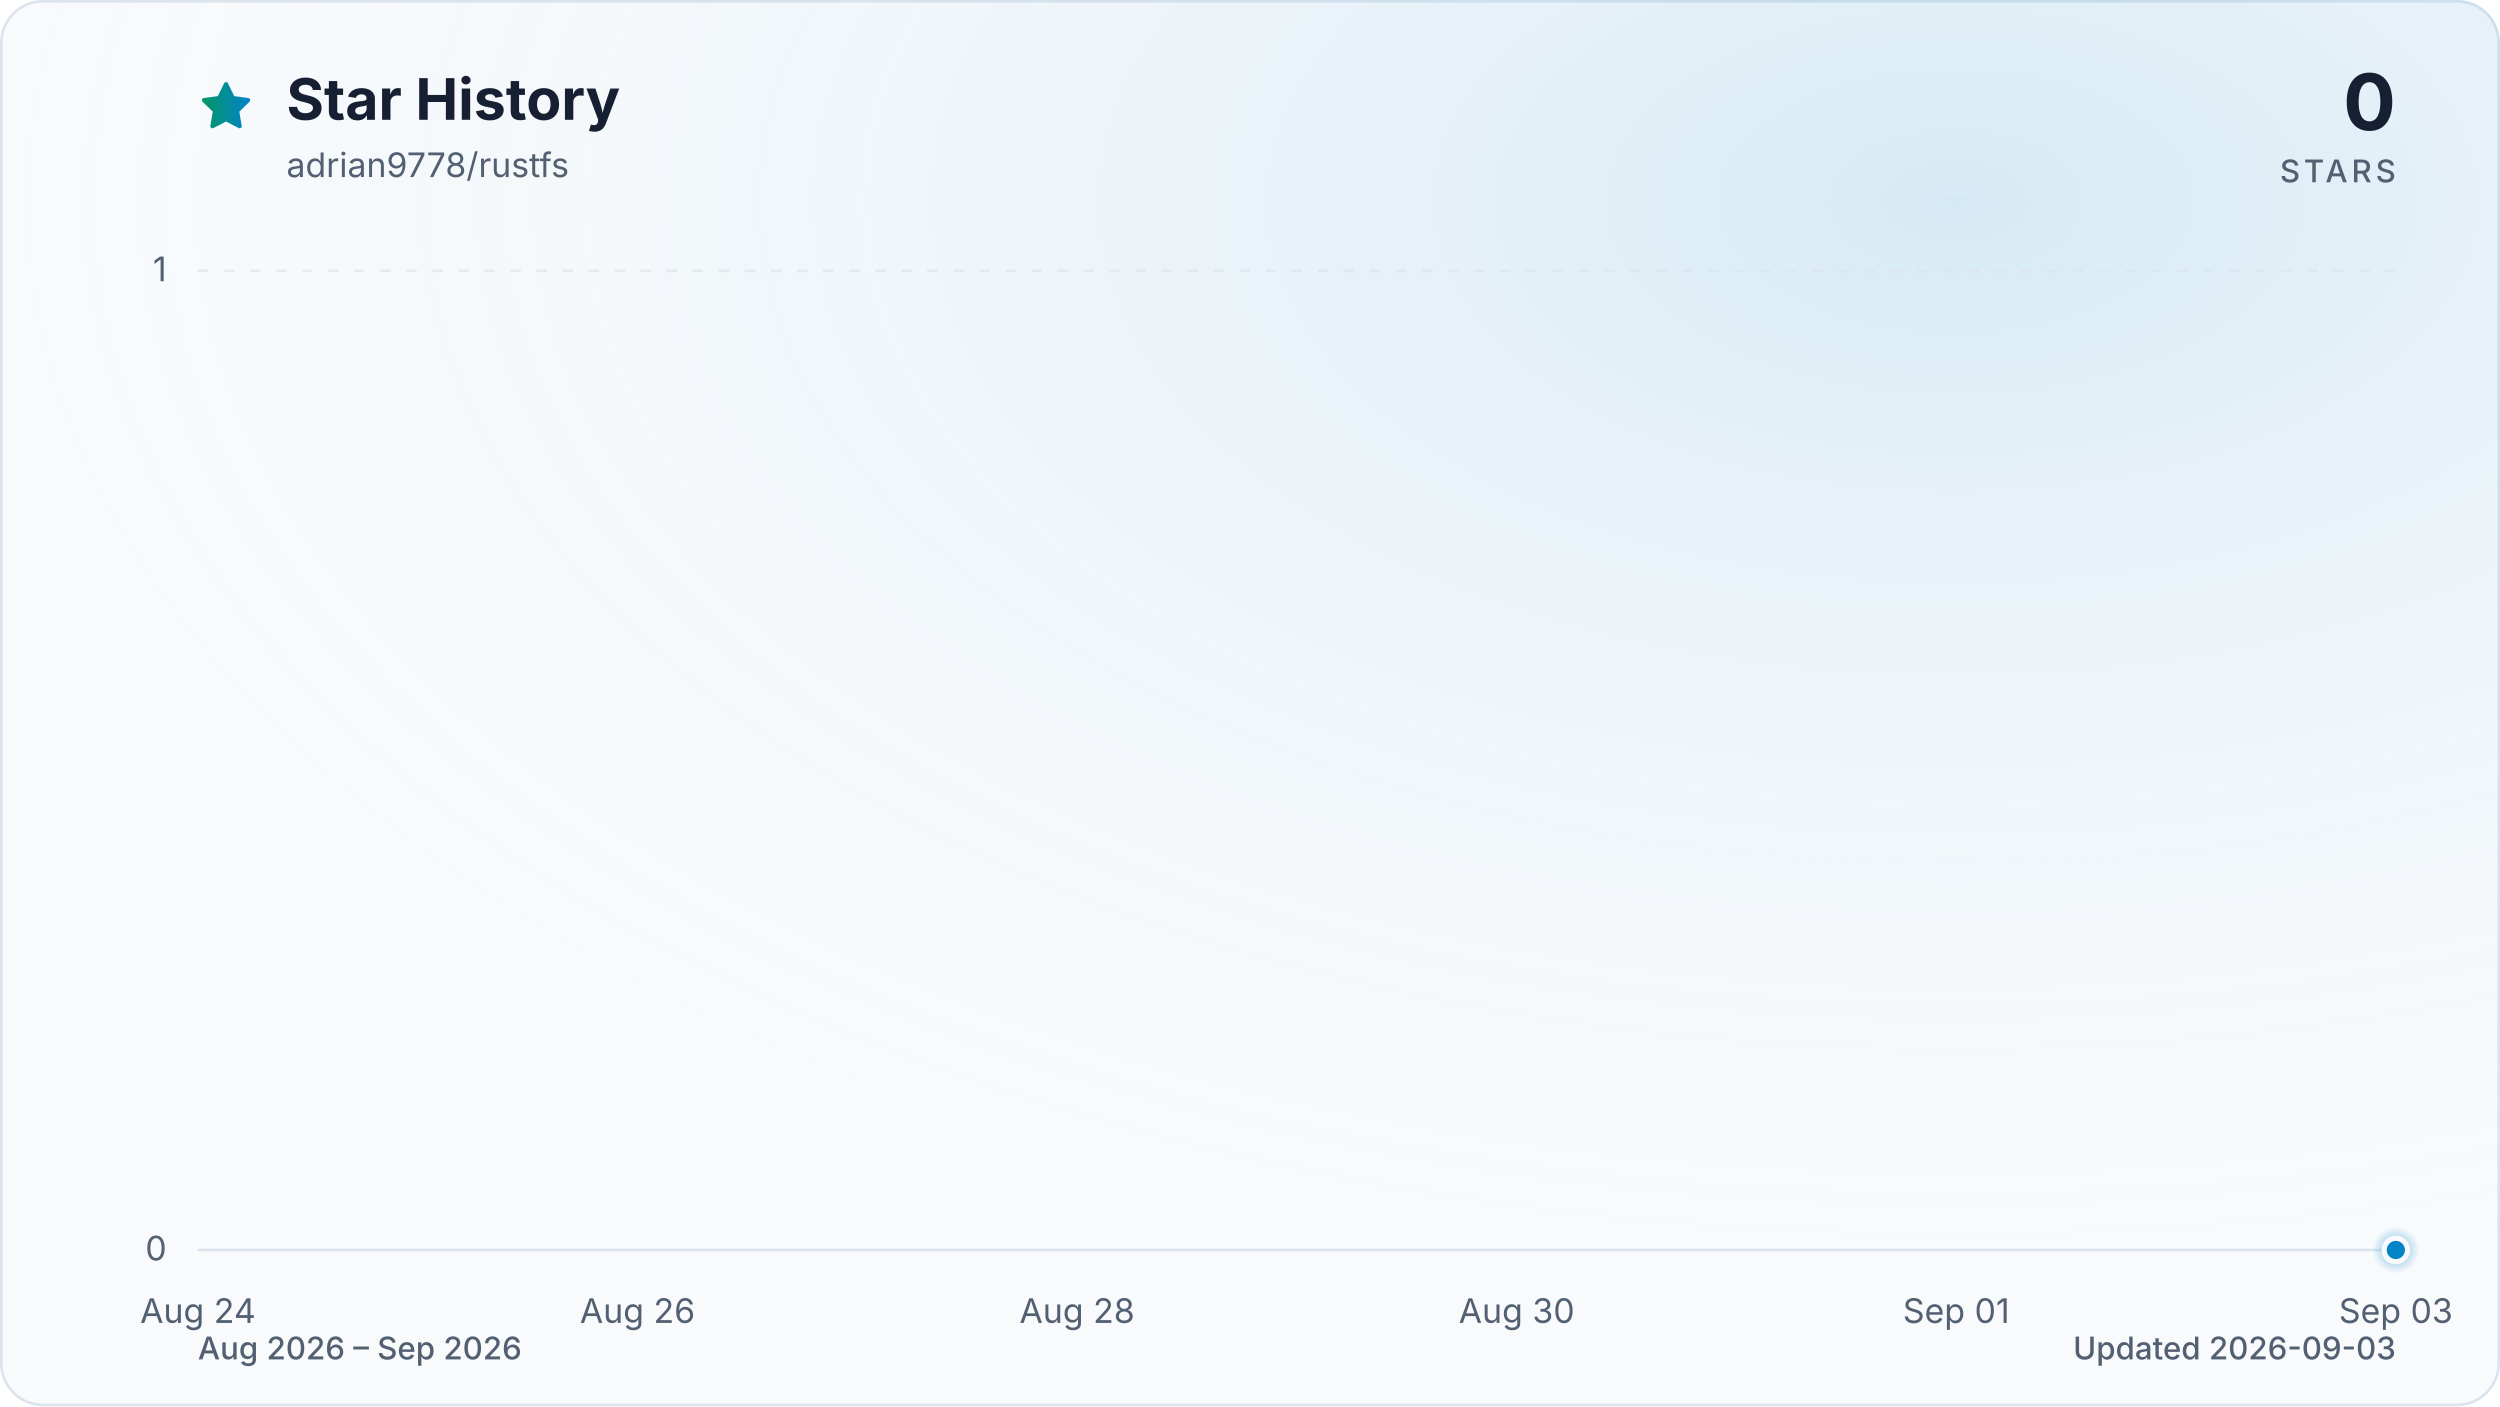
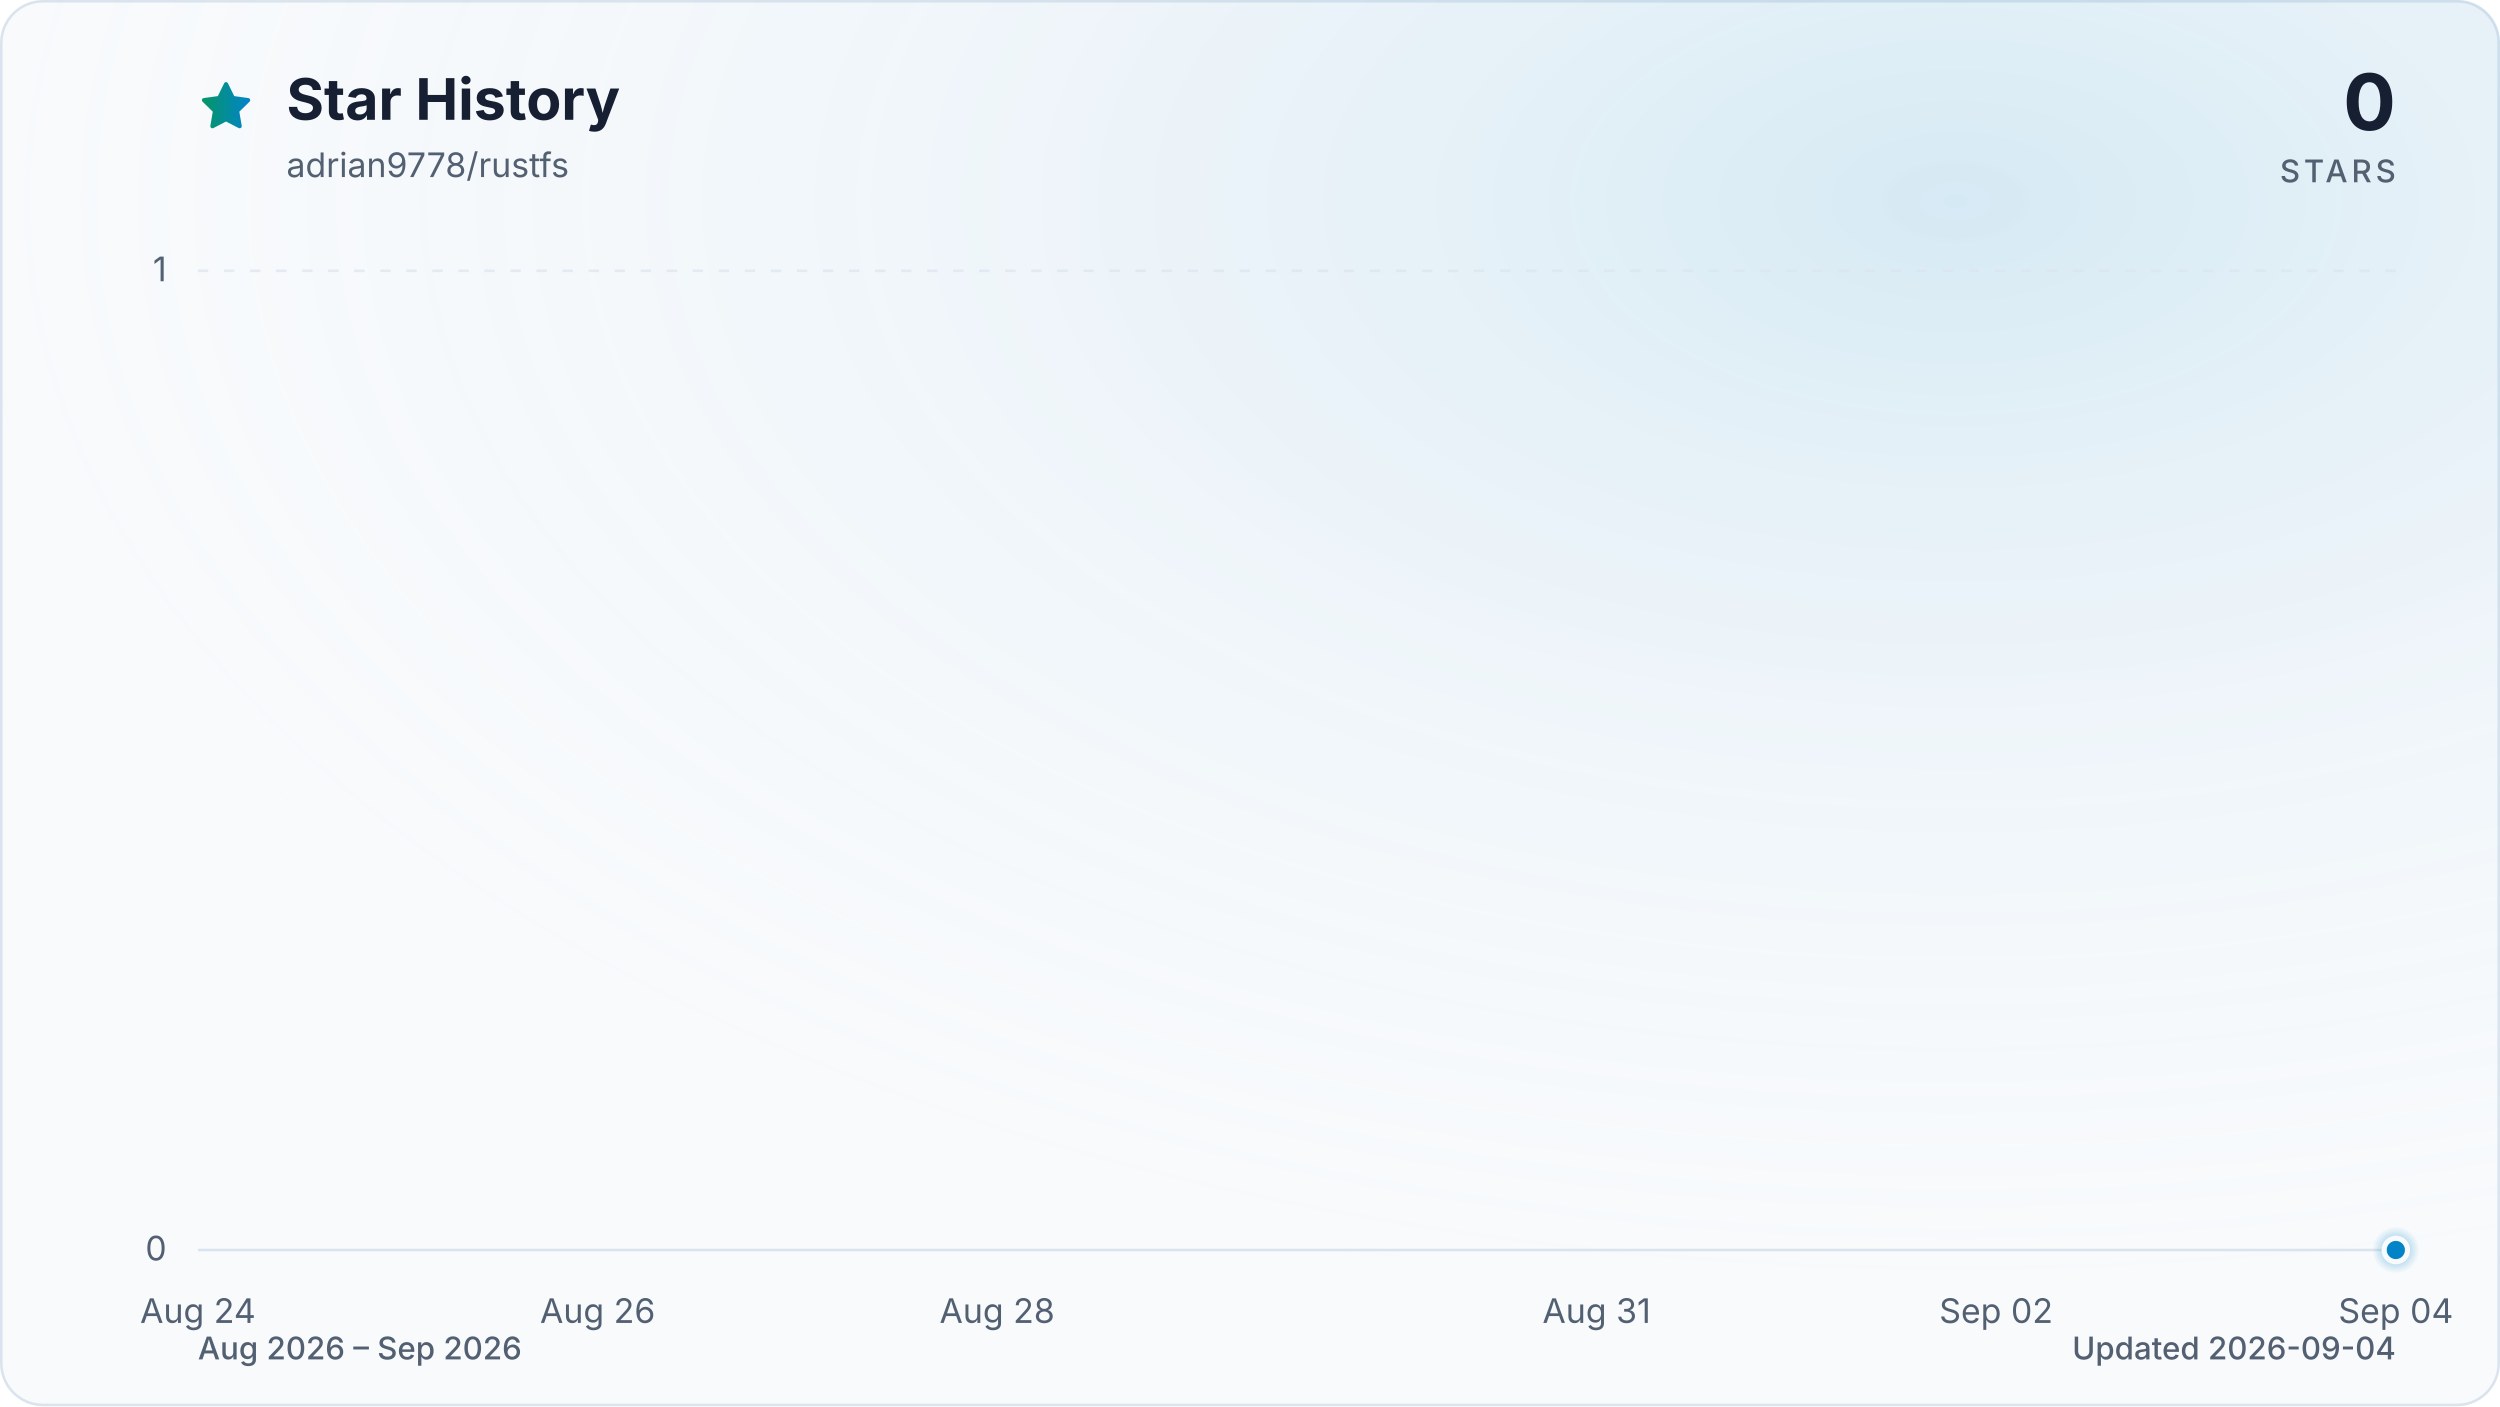
<svg xmlns="http://www.w3.org/2000/svg" viewBox="0 0 960 540" role="img" aria-labelledby="title description" data-style="gradient" data-variant="glow" data-animated="true">
  <defs>
    <linearGradient id="trend" x1="0" y1="0" x2="1" y2="0">
      <stop offset="0%" stop-color="#059669" />
      <stop offset="100%" stop-color="#0284c7" />
    </linearGradient>
    <linearGradient id="area" x1="0" y1="0" x2="0" y2="1">
      <stop offset="0%" stop-color="#059669" stop-opacity="0.30" />
      <stop offset="55%" stop-color="#0284c7" stop-opacity="0.10" />
      <stop offset="100%" stop-color="#0284c7" stop-opacity="0.01" />
    </linearGradient>
    <radialGradient id="marker-halo" cx="50%" cy="50%" r="50%">
      <stop offset="0%" stop-color="#0284c7" stop-opacity="0.55" />
      <stop offset="100%" stop-color="#0284c7" stop-opacity="0" />
    </radialGradient>
    <radialGradient id="surface-glow" cx="78%" cy="14%" r="80%">
      <stop offset="0%" stop-color="#0284c7" stop-opacity="0.14" />
      <stop offset="100%" stop-color="#f8fafc" stop-opacity="0" />
    </radialGradient>
    <filter id="trend-glow" x="-20%" y="-20%" width="140%" height="140%">
      <feGaussianBlur stdDeviation="7" />
    </filter>
  </defs>
  <style>
.trend-enter{transform-box:fill-box;transform-origin:center;animation:trend-enter 520ms cubic-bezier(0.16,1,0.3,1)}
.marker-enter{transform-box:fill-box;transform-origin:center;animation:marker-enter 320ms cubic-bezier(0.16,1,0.3,1) 200ms both}
.marker-pulse{transform-box:fill-box;transform-origin:center;animation:marker-pulse 2.6s ease-out infinite}
@keyframes trend-enter{from{opacity:.35;transform:translateY(10px)}to{opacity:1;transform:translateY(0)}}
@keyframes marker-enter{from{opacity:0;transform:scale(.4)}to{opacity:1;transform:scale(1)}}
@keyframes marker-pulse{0%{opacity:.5;transform:scale(.7)}70%,100%{opacity:0;transform:scale(2.1)}}
@media (prefers-reduced-motion:reduce){.trend-enter,.marker-enter,.marker-pulse{animation:none!important}}
@media (prefers-reduced-motion:reduce){.marker-pulse{opacity:0}}
</style>
  <rect x="0.5" y="0.5" width="959" height="539" fill="#f8fafc" stroke="#dbe4ee" stroke-width="1" rx="16" />
  <rect width="960" height="540" fill="url(#surface-glow)" rx="16" />
  <path d="M12 2.6l2.9 5.9 6.5.9-4.7 4.6 1.1 6.5-5.8-3-5.8 3 1.1-6.5-4.7-4.6 6.5-.9L12 2.6Z" transform="translate(76 30) scale(.9)" fill="url(#trend)" stroke="url(#trend)" stroke-width="1.8" stroke-linejoin="round" aria-hidden="true" />
  <text x="110" y="46" fill="#172033" font-family="ui-sans-serif, system-ui, -apple-system, BlinkMacSystemFont, 'Segoe UI', sans-serif" font-size="22" font-weight="700">Star History</text>
  <text x="110" y="68" fill="#526072" font-family="ui-sans-serif, system-ui, -apple-system, BlinkMacSystemFont, 'Segoe UI', sans-serif" font-size="13">adrian9778/rustfs</text>
  <text x="920" y="50" fill="#172033" font-family="ui-sans-serif, system-ui, -apple-system, BlinkMacSystemFont, 'Segoe UI', sans-serif" font-size="30" font-weight="700" text-anchor="end">0</text>
  <text x="920" y="70" fill="#526072" font-family="ui-sans-serif, system-ui, -apple-system, BlinkMacSystemFont, 'Segoe UI', sans-serif" font-size="12" font-weight="500" letter-spacing="1.5" text-anchor="end">STARS</text>
  <line x1="76" y1="480.0" x2="920" y2="480.0" stroke="#dbe4ee" stroke-width="1" stroke-dasharray="0" opacity="1" />
  <text x="64" y="484.0" fill="#526072" font-family="ui-sans-serif, system-ui, -apple-system, BlinkMacSystemFont, 'Segoe UI', sans-serif" font-size="13" text-anchor="end">0</text>
  <line x1="76" y1="104.0" x2="920" y2="104.0" stroke="#dbe4ee" stroke-width="1" stroke-dasharray="4 6" opacity="0.7" />
  <text x="64" y="108.0" fill="#526072" font-family="ui-sans-serif, system-ui, -apple-system, BlinkMacSystemFont, 'Segoe UI', sans-serif" font-size="13" text-anchor="end">1</text>
  <text x="76.0" y="508" fill="#526072" font-family="ui-sans-serif, system-ui, -apple-system, BlinkMacSystemFont, 'Segoe UI', sans-serif" font-size="13" text-anchor="middle">Aug 24</text>
-   <text x="244.8" y="508" fill="#526072" font-family="ui-sans-serif, system-ui, -apple-system, BlinkMacSystemFont, 'Segoe UI', sans-serif" font-size="13" text-anchor="middle">Aug 26</text>
-   <text x="413.6" y="508" fill="#526072" font-family="ui-sans-serif, system-ui, -apple-system, BlinkMacSystemFont, 'Segoe UI', sans-serif" font-size="13" text-anchor="middle">Aug 28</text>
-   <text x="582.4" y="508" fill="#526072" font-family="ui-sans-serif, system-ui, -apple-system, BlinkMacSystemFont, 'Segoe UI', sans-serif" font-size="13" text-anchor="middle">Aug 30</text>
-   <text x="751.2" y="508" fill="#526072" font-family="ui-sans-serif, system-ui, -apple-system, BlinkMacSystemFont, 'Segoe UI', sans-serif" font-size="13" text-anchor="middle">Sep 01</text>
-   <text x="920.0" y="508" fill="#526072" font-family="ui-sans-serif, system-ui, -apple-system, BlinkMacSystemFont, 'Segoe UI', sans-serif" font-size="13" text-anchor="middle">Sep 03</text>
+   <text x="229.5" y="508" fill="#526072" font-family="ui-sans-serif, system-ui, -apple-system, BlinkMacSystemFont, 'Segoe UI', sans-serif" font-size="13" text-anchor="middle">Aug 26</text>
+   <text x="382.9" y="508" fill="#526072" font-family="ui-sans-serif, system-ui, -apple-system, BlinkMacSystemFont, 'Segoe UI', sans-serif" font-size="13" text-anchor="middle">Aug 28</text>
+   <text x="613.1" y="508" fill="#526072" font-family="ui-sans-serif, system-ui, -apple-system, BlinkMacSystemFont, 'Segoe UI', sans-serif" font-size="13" text-anchor="middle">Aug 31</text>
+   <text x="766.5" y="508" fill="#526072" font-family="ui-sans-serif, system-ui, -apple-system, BlinkMacSystemFont, 'Segoe UI', sans-serif" font-size="13" text-anchor="middle">Sep 02</text>
+   <text x="920.0" y="508" fill="#526072" font-family="ui-sans-serif, system-ui, -apple-system, BlinkMacSystemFont, 'Segoe UI', sans-serif" font-size="13" text-anchor="middle">Sep 04</text>
  <g class="trend-enter">
-     <path d="M 76.0 480.0 C 104.1 480.0, 132.3 480.0, 160.4 480.0 C 188.5 480.0, 216.7 480.0, 244.8 480.0 C 272.9 480.0, 301.1 480.0, 329.2 480.0 C 357.3 480.0, 385.5 480.0, 413.6 480.0 C 441.7 480.0, 469.9 480.0, 498.0 480.0 C 526.1 480.0, 554.3 480.0, 582.4 480.0 C 610.5 480.0, 638.7 480.0, 666.8 480.0 C 694.9 480.0, 723.1 480.0, 751.2 480.0 C 779.3 480.0, 807.5 480.0, 835.6 480.0 C 863.7 480.0, 891.9 480.0, 920.0 480.0 L 920.0 480.0 L 76.0 480.0 Z" fill="url(#area)" />
-     <path d="M 76.0 480.0 C 104.1 480.0, 132.3 480.0, 160.4 480.0 C 188.5 480.0, 216.7 480.0, 244.8 480.0 C 272.9 480.0, 301.1 480.0, 329.2 480.0 C 357.3 480.0, 385.5 480.0, 413.6 480.0 C 441.7 480.0, 469.9 480.0, 498.0 480.0 C 526.1 480.0, 554.3 480.0, 582.4 480.0 C 610.5 480.0, 638.7 480.0, 666.8 480.0 C 694.9 480.0, 723.1 480.0, 751.2 480.0 C 779.3 480.0, 807.5 480.0, 835.6 480.0 C 863.7 480.0, 891.9 480.0, 920.0 480.0" fill="none" stroke="url(#trend)" stroke-width="12" stroke-linecap="round" stroke-linejoin="round" opacity="0.16" filter="url(#trend-glow)" />
-     <path d="M 76.0 480.0 C 104.1 480.0, 132.3 480.0, 160.4 480.0 C 188.5 480.0, 216.7 480.0, 244.8 480.0 C 272.9 480.0, 301.1 480.0, 329.2 480.0 C 357.3 480.0, 385.5 480.0, 413.6 480.0 C 441.7 480.0, 469.9 480.0, 498.0 480.0 C 526.1 480.0, 554.3 480.0, 582.4 480.0 C 610.5 480.0, 638.7 480.0, 666.8 480.0 C 694.9 480.0, 723.1 480.0, 751.2 480.0 C 779.3 480.0, 807.5 480.0, 835.6 480.0 C 863.7 480.0, 891.9 480.0, 920.0 480.0" fill="none" stroke="url(#trend)" stroke-width="3" stroke-linecap="round" stroke-linejoin="round" />
+     <path d="M 76.0 480.0 C 101.6 480.0, 127.2 480.0, 152.7 480.0 C 178.3 480.0, 203.9 480.0, 229.5 480.0 C 255.0 480.0, 280.6 480.0, 306.2 480.0 C 331.8 480.0, 357.3 480.0, 382.9 480.0 C 408.5 480.0, 434.1 480.0, 459.6 480.0 C 485.2 480.0, 510.8 480.0, 536.4 480.0 C 561.9 480.0, 587.5 480.0, 613.1 480.0 C 638.7 480.0, 664.2 480.0, 689.8 480.0 C 715.4 480.0, 741.0 480.0, 766.5 480.0 C 792.1 480.0, 817.7 480.0, 843.3 480.0 C 868.8 480.0, 894.4 480.0, 920.0 480.0 L 920.0 480.0 L 76.0 480.0 Z" fill="url(#area)" />
+     <path d="M 76.0 480.0 C 101.6 480.0, 127.2 480.0, 152.7 480.0 C 178.3 480.0, 203.9 480.0, 229.5 480.0 C 255.0 480.0, 280.6 480.0, 306.2 480.0 C 331.8 480.0, 357.3 480.0, 382.9 480.0 C 408.5 480.0, 434.1 480.0, 459.6 480.0 C 485.2 480.0, 510.8 480.0, 536.4 480.0 C 561.9 480.0, 587.5 480.0, 613.1 480.0 C 638.7 480.0, 664.2 480.0, 689.8 480.0 C 715.4 480.0, 741.0 480.0, 766.5 480.0 C 792.1 480.0, 817.7 480.0, 843.3 480.0 C 868.8 480.0, 894.4 480.0, 920.0 480.0" fill="none" stroke="url(#trend)" stroke-width="12" stroke-linecap="round" stroke-linejoin="round" opacity="0.16" filter="url(#trend-glow)" />
+     <path d="M 76.0 480.0 C 101.6 480.0, 127.2 480.0, 152.7 480.0 C 178.3 480.0, 203.9 480.0, 229.5 480.0 C 255.0 480.0, 280.6 480.0, 306.2 480.0 C 331.8 480.0, 357.3 480.0, 382.9 480.0 C 408.5 480.0, 434.1 480.0, 459.6 480.0 C 485.2 480.0, 510.8 480.0, 536.4 480.0 C 561.9 480.0, 587.5 480.0, 613.1 480.0 C 638.7 480.0, 664.2 480.0, 689.8 480.0 C 715.4 480.0, 741.0 480.0, 766.5 480.0 C 792.1 480.0, 817.7 480.0, 843.3 480.0 C 868.8 480.0, 894.4 480.0, 920.0 480.0" fill="none" stroke="url(#trend)" stroke-width="3" stroke-linecap="round" stroke-linejoin="round" />
  </g>
  <g class="marker-enter">
    <circle class="marker-pulse" cx="920.0" cy="480.0" r="9" fill="url(#marker-halo)" />
    <circle cx="920.0" cy="480.0" r="4.5" fill="#0284c7" stroke="#f8fafc" stroke-width="2" />
  </g>
  <text x="76" y="522" fill="#526072" font-family="ui-sans-serif, system-ui, -apple-system, BlinkMacSystemFont, 'Segoe UI', sans-serif" font-size="12" font-weight="500">Aug 2026 – Sep 2026</text>
-   <text x="920" y="522" fill="#526072" font-family="ui-sans-serif, system-ui, -apple-system, BlinkMacSystemFont, 'Segoe UI', sans-serif" font-size="12" font-weight="500" text-anchor="end">Updated 2026-09-03</text>
+   <text x="920" y="522" fill="#526072" font-family="ui-sans-serif, system-ui, -apple-system, BlinkMacSystemFont, 'Segoe UI', sans-serif" font-size="12" font-weight="500" text-anchor="end">Updated 2026-09-04</text>
</svg>
